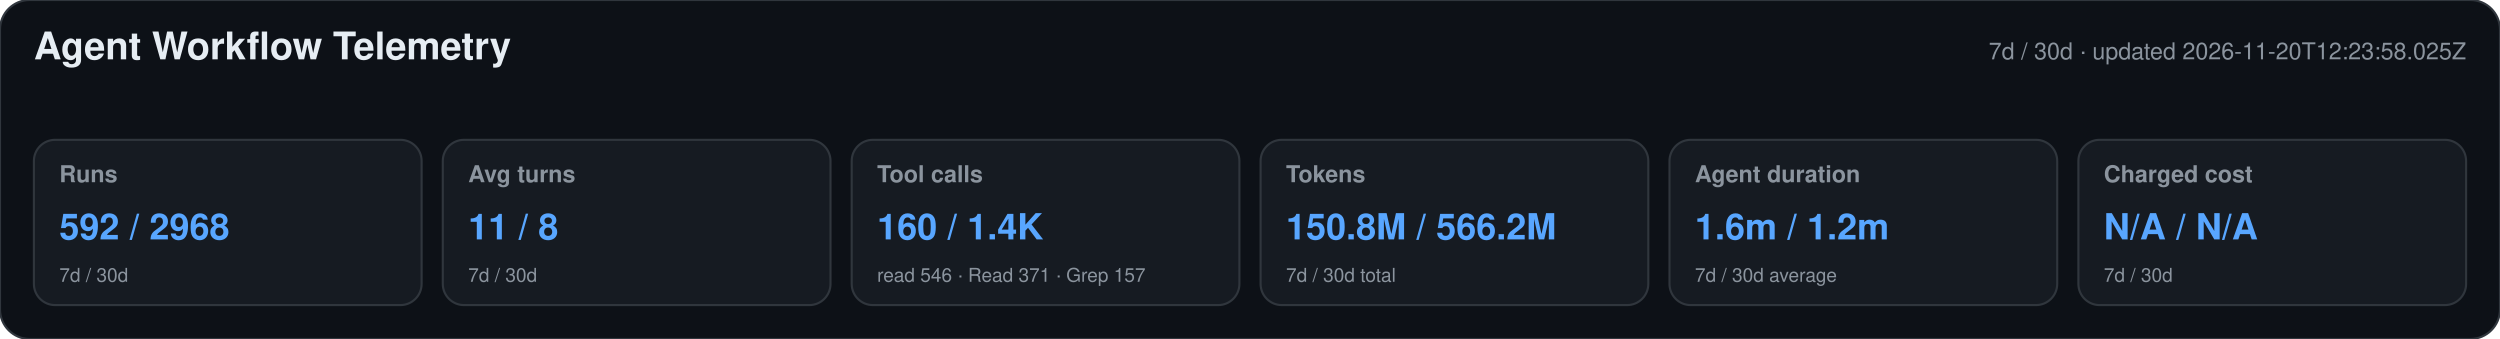
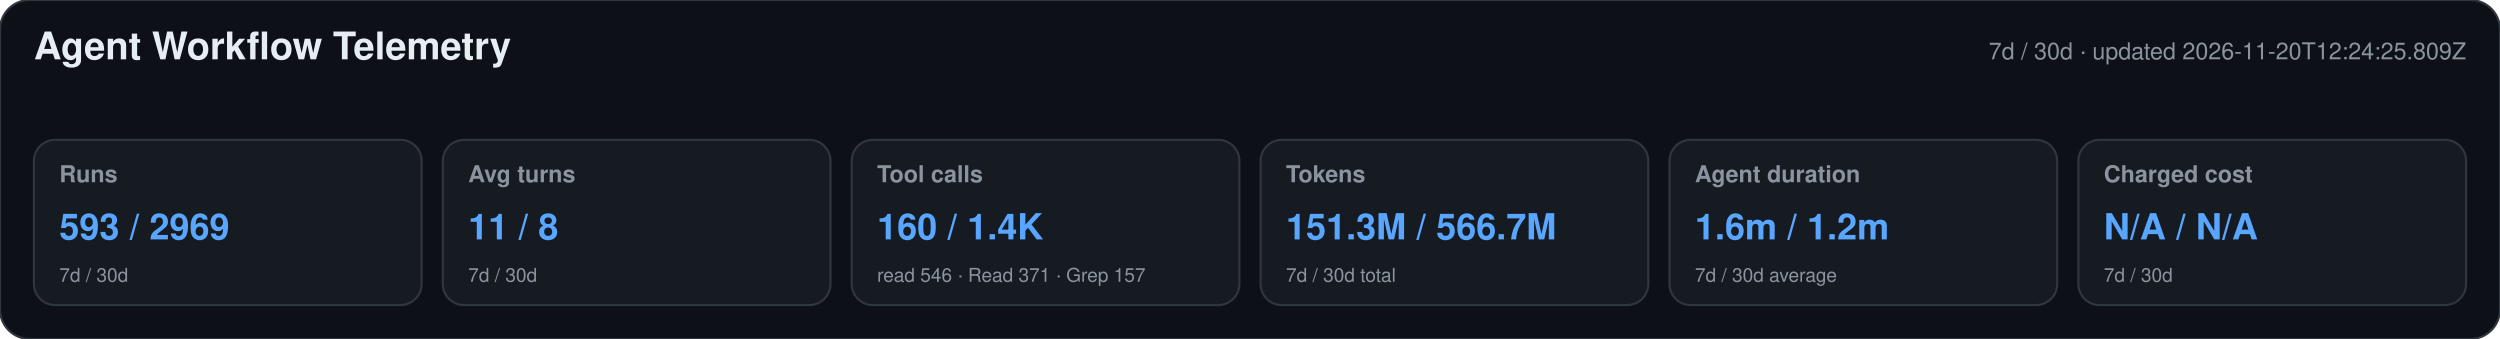
<svg xmlns="http://www.w3.org/2000/svg" width="1180" height="160" viewBox="0 0 1180 160" role="img" aria-labelledby="title desc">
  <style>text{font-family:-apple-system,BlinkMacSystemFont,"Segoe UI",Helvetica,Arial,sans-serif}.heading{font-size:18px;font-weight:650;fill:#e6edf3}.meta,.label,.secondary{fill:#8b949e}.meta,.label{font-size:11px}.label{font-weight:600}.primary{font-size:17px;font-weight:700;fill:#58a6ff}.secondary{font-size:9px}</style>
  <rect width="1180" height="160" rx="14" fill="#0d1117" stroke="#30363d" />
  <text x="16" y="28" class="heading">Agent Workflow Telemetry</text>
-   <text x="1164" y="28" text-anchor="end" class="meta">7d / 30d · updated 2026-11-20T12:23:58.025Z</text>
+   <text x="1164" y="28" text-anchor="end" class="meta">7d / 30d · updated 2026-11-20T12:24:25.809Z</text>
  <g>
    <rect x="16" y="66" width="183" height="78" rx="10" fill="#161b22" stroke="#30363d" />
    <text x="28" y="86" class="label">Runs</text>
-     <text x="28" y="113" class="primary">592 / 2968</text>
+     <text x="28" y="113" class="primary">593 / 2969</text>
    <text x="28" y="133" class="secondary">7d / 30d</text>
  </g>
  <g>
    <rect x="209" y="66" width="183" height="78" rx="10" fill="#161b22" stroke="#30363d" />
    <text x="221" y="86" class="label">Avg turns</text>
    <text x="221" y="113" class="primary">11 / 8</text>
    <text x="221" y="133" class="secondary">7d / 30d</text>
  </g>
  <g>
    <rect x="402" y="66" width="183" height="78" rx="10" fill="#161b22" stroke="#30363d" />
    <text x="414" y="86" class="label">Tool calls</text>
    <text x="414" y="113" class="primary">160 / 1.4K</text>
    <text x="414" y="133" class="secondary">read 546 · Read 371 · Grep 157</text>
  </g>
  <g>
    <rect x="595" y="66" width="183" height="78" rx="10" fill="#161b22" stroke="#30363d" />
    <text x="607" y="86" class="label">Tokens</text>
-     <text x="607" y="113" class="primary">150.8M / 566.2M</text>
+     <text x="607" y="113" class="primary">151.3M / 566.7M</text>
    <text x="607" y="133" class="secondary">7d / 30d total</text>
  </g>
  <g>
    <rect x="788" y="66" width="183" height="78" rx="10" fill="#161b22" stroke="#30363d" />
    <text x="800" y="86" class="label">Agent duration</text>
    <text x="800" y="113" class="primary">1.6m / 1.2m</text>
    <text x="800" y="133" class="secondary">7d / 30d average</text>
  </g>
  <g>
    <rect x="981" y="66" width="183" height="78" rx="10" fill="#161b22" stroke="#30363d" />
    <text x="993" y="86" class="label">Charged cost</text>
    <text x="993" y="113" class="primary">N/A / N/A</text>
    <text x="993" y="133" class="secondary">7d / 30d</text>
  </g>
</svg>
